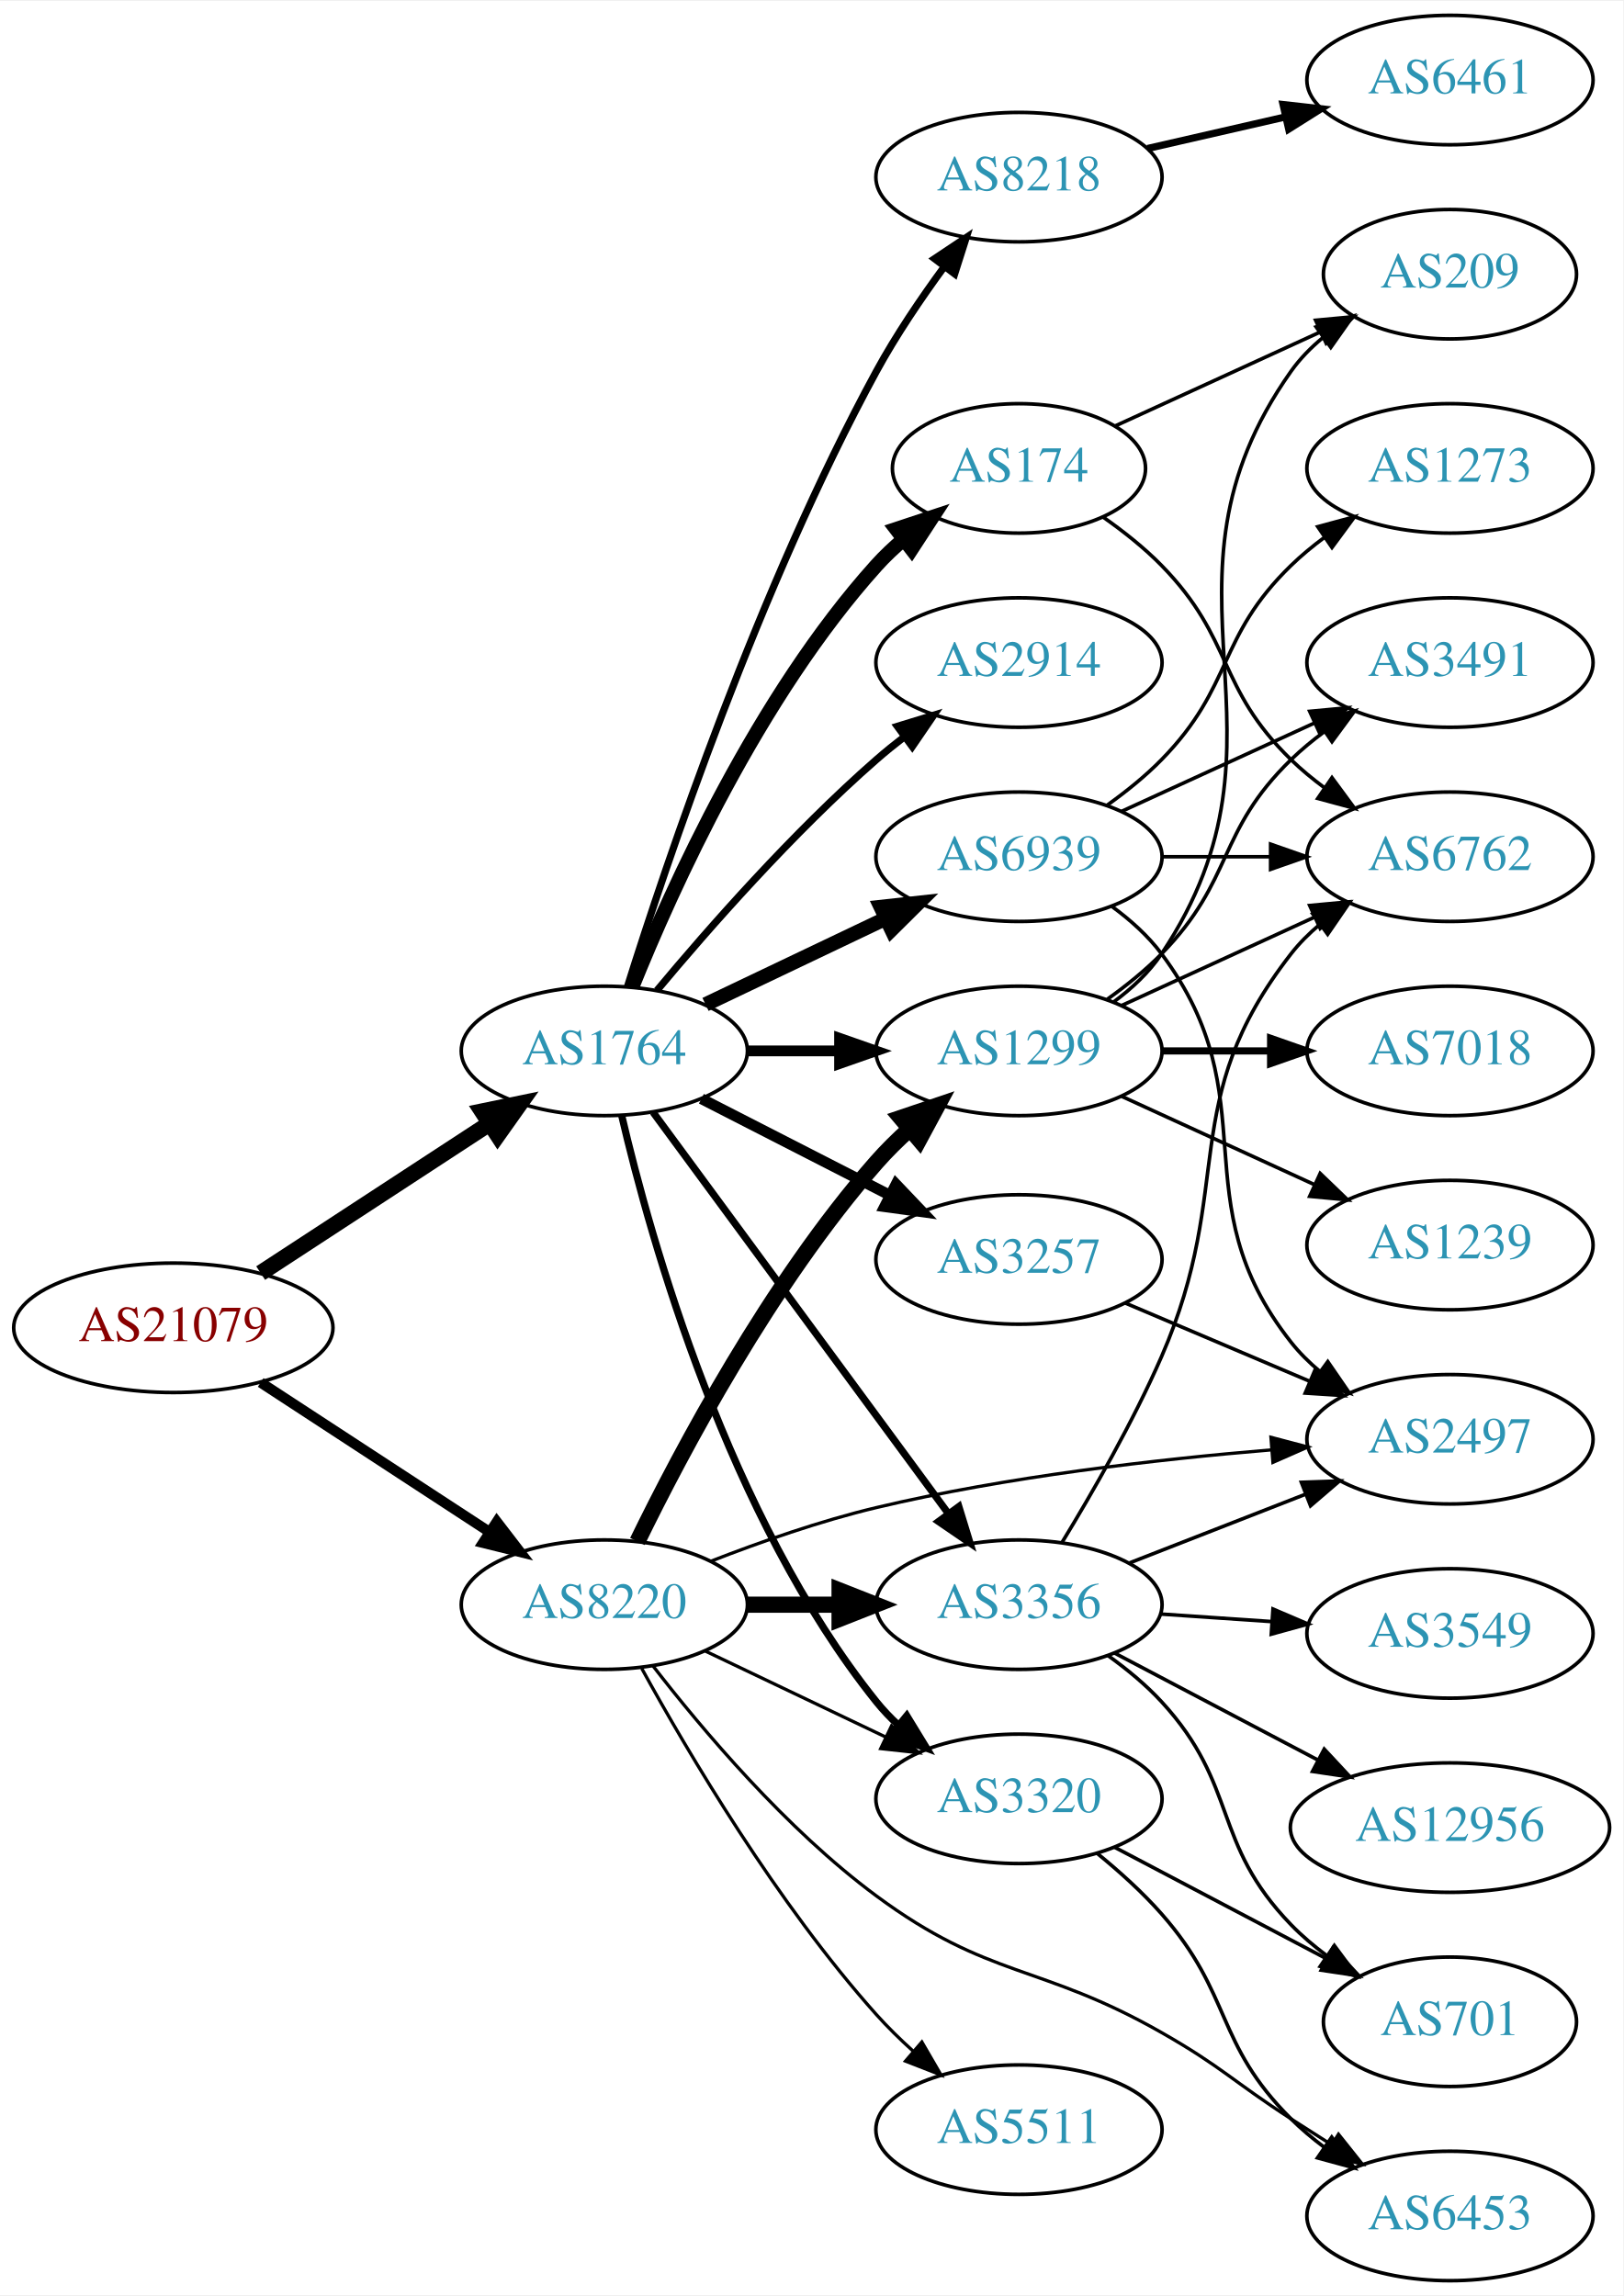
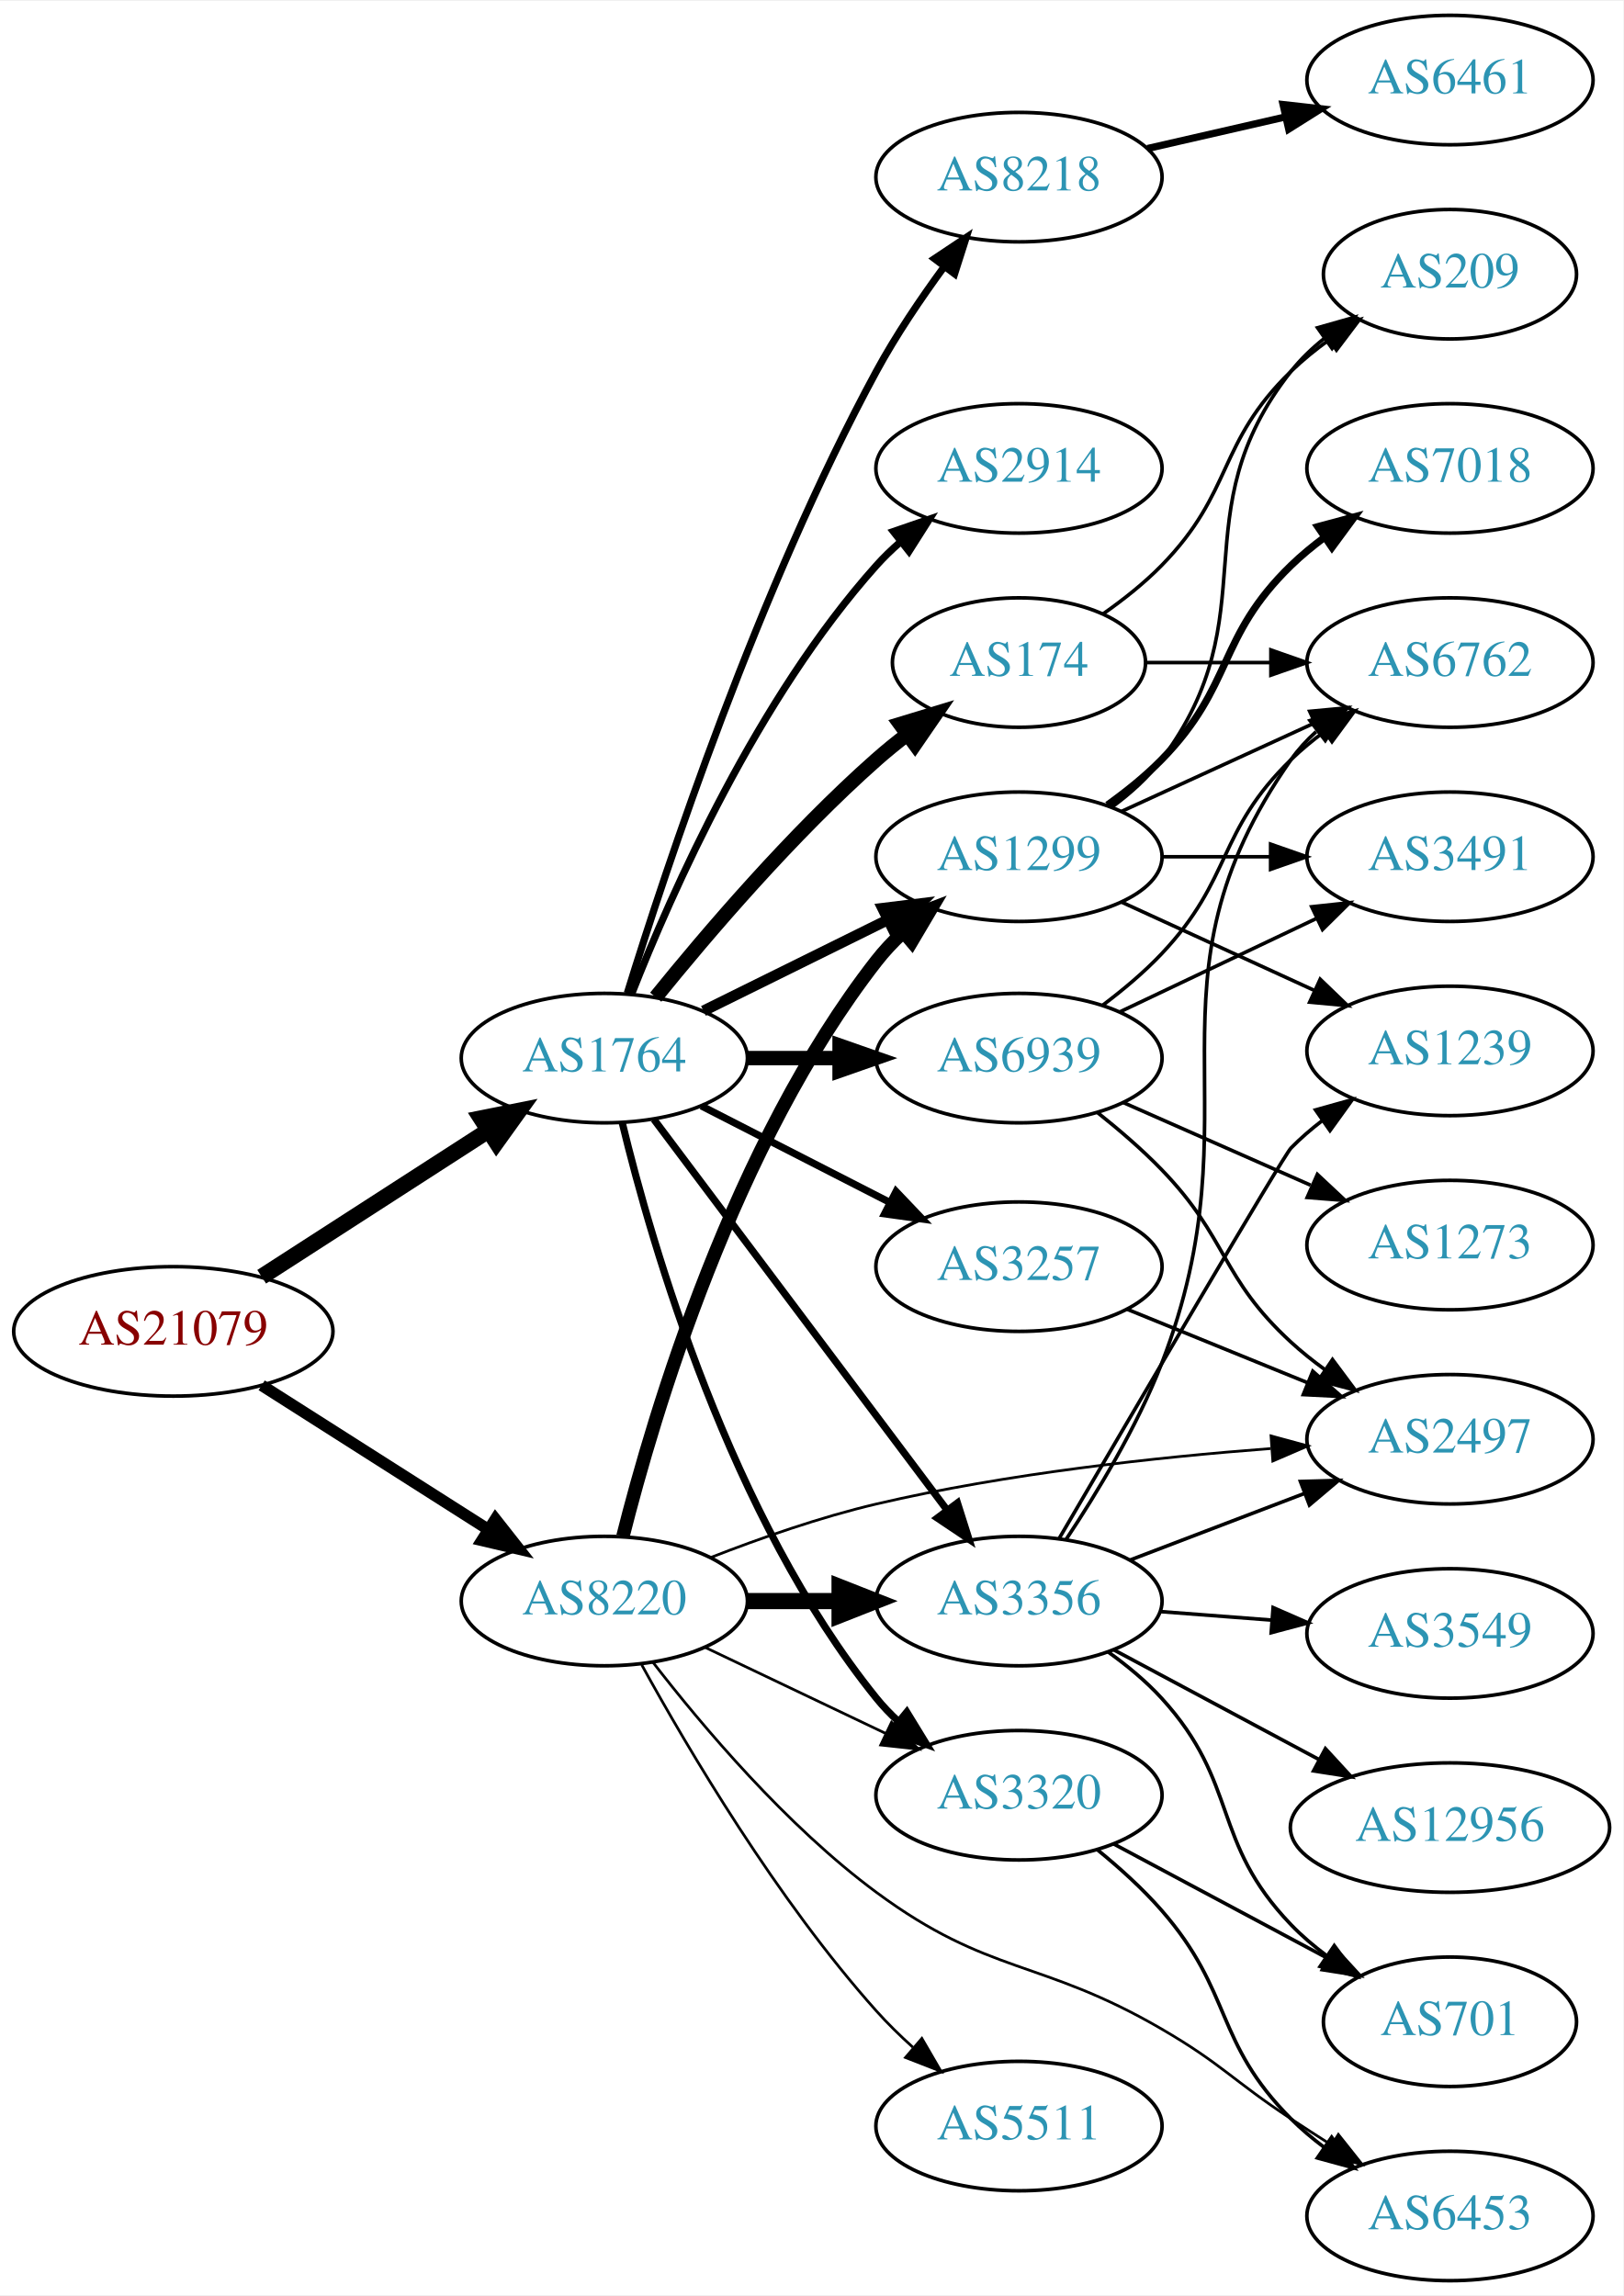
<svg xmlns="http://www.w3.org/2000/svg" xmlns:xlink="http://www.w3.org/1999/xlink" width="451pt" height="638pt" viewBox="0.00 0.00 451.37 638.00">
  <g id="graph0" class="graph" transform="scale(1 1) rotate(0) translate(4 634)">
    <polygon fill="white" stroke="none" points="-4,4 -4,-634 447.37,-634 447.37,4 -4,4" />
    <g id="node1" class="node">
      <g id="a_node1">
        <a xlink:href="/asn/21079" xlink:title="AS21079 ~ Vienna, AT [AT]">
-           <ellipse fill="#ffffff" stroke="black" cx="44.196" cy="-265" rx="44.393" ry="18" />
-           <text text-anchor="middle" x="44.196" y="-261.3" font-family="Times,serif" font-size="14.00" fill="#880000">AS21079</text>
+           <ellipse fill="#ffffff" stroke="black" cx="44.196" cy="-264" rx="44.393" ry="18" />
+           <text text-anchor="middle" x="44.196" y="-260.3" font-family="Times,serif" font-size="14.00" fill="#880000">AS21079</text>
        </a>
      </g>
    </g>
    <g id="node2" class="node">
      <g id="a_node2">
        <a xlink:href="/asn/1764" xlink:title="AS1764 ~ NEXTLAYER-AS [AT]">
-           <ellipse fill="#ffffff" stroke="black" cx="164.039" cy="-342" rx="39.794" ry="18" />
-           <text text-anchor="middle" x="164.039" y="-338.3" font-family="Times,serif" font-size="14.00" fill="#2c94b3">AS1764</text>
+           <ellipse fill="#ffffff" stroke="black" cx="164.039" cy="-340" rx="39.794" ry="18" />
+           <text text-anchor="middle" x="164.039" y="-336.3" font-family="Times,serif" font-size="14.00" fill="#2c94b3">AS1764</text>
        </a>
      </g>
    </g>
    <g id="edge1" class="edge">
-       <path fill="none" stroke="black" stroke-width="4.5" d="M68.478,-280.213C86.708,-292.124 112.229,-308.8 132.163,-321.826" />
-       <polygon fill="black" stroke="black" stroke-width="4.5" points="130.079,-325.168 140.605,-327.341 134.387,-318.575 130.079,-325.168" />
+       <path fill="none" stroke="black" stroke-width="4.5" d="M68.76,-279.197C86.816,-290.842 111.903,-307.021 131.659,-319.762" />
+       <polygon fill="black" stroke="black" stroke-width="4.5" points="129.778,-323.235 140.316,-325.346 134.047,-316.617 129.778,-323.235" />
    </g>
    <g id="node3" class="node">
      <g id="a_node3">
        <a xlink:href="/asn/8220" xlink:title="AS8220 ~ COLT [GB]">
-           <ellipse fill="#ffffff" stroke="black" cx="164.039" cy="-188" rx="39.794" ry="18" />
-           <text text-anchor="middle" x="164.039" y="-184.3" font-family="Times,serif" font-size="14.00" fill="#2c94b3">AS8220</text>
+           <ellipse fill="#ffffff" stroke="black" cx="164.039" cy="-189" rx="39.794" ry="18" />
+           <text text-anchor="middle" x="164.039" y="-185.3" font-family="Times,serif" font-size="14.00" fill="#2c94b3">AS8220</text>
        </a>
      </g>
    </g>
    <g id="edge2" class="edge">
-       <path fill="none" stroke="black" stroke-width="2.864" d="M68.478,-249.787C86.708,-237.876 112.229,-221.2 132.163,-208.174" />
-       <polygon fill="black" stroke="black" stroke-width="2.864" points="134.148,-211.059 140.605,-202.659 130.319,-205.199 134.148,-211.059" />
+       <path fill="none" stroke="black" stroke-width="3.214" d="M68.76,-249.003C86.816,-237.511 111.903,-221.545 131.659,-208.972" />
+       <polygon fill="black" stroke="black" stroke-width="3.214" points="133.759,-211.783 140.316,-203.461 130.001,-205.878 133.759,-211.783" />
    </g>
    <g id="node4" class="node">
      <g id="a_node4">
        <a xlink:href="/asn/8218" xlink:title="AS8218 ~ legacy Neotelecoms [FR]">
          <ellipse fill="#ffffff" stroke="black" cx="279.332" cy="-585" rx="39.794" ry="18" />
          <text text-anchor="middle" x="279.332" y="-581.3" font-family="Times,serif" font-size="14.00" fill="#2c94b3">AS8218</text>
        </a>
      </g>
    </g>
    <g id="edge3" class="edge">
-       <path fill="none" stroke="black" stroke-width="2" d="M170.46,-359.841C181.231,-394.146 207.122,-471.203 239.685,-531 245.117,-540.974 252.091,-551.269 258.617,-560.16" />
-       <polygon fill="black" stroke="black" stroke-width="2" points="255.858,-562.316 264.67,-568.198 261.45,-558.105 255.858,-562.316" />
+       <path fill="none" stroke="black" stroke-width="2" d="M170.425,-358.034C181.137,-392.711 206.932,-470.596 239.685,-531 245.099,-540.984 252.069,-551.281 258.596,-560.171" />
+       <polygon fill="black" stroke="black" stroke-width="2" points="255.839,-562.328 264.653,-568.208 261.429,-558.115 255.839,-562.328" />
    </g>
    <g id="node5" class="node">
      <g id="a_node5">
-         <a xlink:href="/asn/3257" xlink:title="AS3257 ~ GTT [DE]">
-           <ellipse fill="#ffffff" stroke="black" cx="279.332" cy="-284" rx="39.794" ry="18" />
-           <text text-anchor="middle" x="279.332" y="-280.3" font-family="Times,serif" font-size="14.00" fill="#2c94b3">AS3257</text>
+         <a xlink:href="/asn/2914" xlink:title="AS2914 ~ NTT America, Inc. [US]">
+           <ellipse fill="#ffffff" stroke="black" cx="279.332" cy="-504" rx="39.794" ry="18" />
+           <text text-anchor="middle" x="279.332" y="-500.3" font-family="Times,serif" font-size="14.00" fill="#2c94b3">AS2914</text>
        </a>
      </g>
    </g>
    <g id="edge4" class="edge">
-       <path fill="none" stroke="black" stroke-width="3" d="M191.03,-328.694C206.574,-320.736 226.525,-310.522 243.43,-301.868" />
-       <polygon fill="black" stroke="black" stroke-width="3" points="245.154,-304.917 252.461,-297.244 241.965,-298.686 245.154,-304.917" />
+       <path fill="none" stroke="black" stroke-width="2" d="M171.723,-358.056C182.69,-385.926 206.632,-440.061 239.685,-477 241.681,-479.23 243.894,-481.374 246.223,-483.411" />
+       <polygon fill="black" stroke="black" stroke-width="2" points="244.418,-486.445 254.436,-489.892 248.755,-480.95 244.418,-486.445" />
    </g>
    <g id="node6" class="node">
      <g id="a_node6">
        <a xlink:href="/asn/174" xlink:title="AS174 ~ Cogent Communications [US]">
-           <ellipse fill="#ffffff" stroke="black" cx="279.332" cy="-504" rx="35.194" ry="18" />
-           <text text-anchor="middle" x="279.332" y="-500.3" font-family="Times,serif" font-size="14.00" fill="#2c94b3">AS174</text>
+           <ellipse fill="#ffffff" stroke="black" cx="279.332" cy="-450" rx="35.194" ry="18" />
+           <text text-anchor="middle" x="279.332" y="-446.3" font-family="Times,serif" font-size="14.00" fill="#2c94b3">AS174</text>
        </a>
      </g>
    </g>
    <g id="edge5" class="edge">
-       <path fill="none" stroke="black" stroke-width="4" d="M171.786,-359.787C182.837,-387.243 206.891,-440.578 239.685,-477 242.001,-479.572 244.606,-482.03 247.341,-484.343" />
-       <polygon fill="black" stroke="black" stroke-width="4" points="245.207,-487.117 255.264,-490.448 249.479,-481.572 245.207,-487.117" />
+       <path fill="none" stroke="black" stroke-width="4" d="M178.328,-356.941C192.521,-374.489 216.166,-402.202 239.685,-423 242.341,-425.348 245.204,-427.675 248.129,-429.92" />
+       <polygon fill="black" stroke="black" stroke-width="4" points="246.275,-432.9 256.412,-435.981 250.409,-427.251 246.275,-432.9" />
    </g>
    <g id="node7" class="node">
      <g id="a_node7">
-         <a xlink:href="/asn/2914" xlink:title="AS2914 ~ NTT America, Inc. [US]">
-           <ellipse fill="#ffffff" stroke="black" cx="279.332" cy="-450" rx="39.794" ry="18" />
-           <text text-anchor="middle" x="279.332" y="-446.3" font-family="Times,serif" font-size="14.00" fill="#2c94b3">AS2914</text>
+         <a xlink:href="/asn/3257" xlink:title="AS3257 ~ GTT [DE]">
+           <ellipse fill="#ffffff" stroke="black" cx="279.332" cy="-282" rx="39.794" ry="18" />
+           <text text-anchor="middle" x="279.332" y="-278.3" font-family="Times,serif" font-size="14.00" fill="#2c94b3">AS3257</text>
        </a>
      </g>
    </g>
    <g id="edge6" class="edge">
-       <path fill="none" stroke="black" stroke-width="2" d="M178.669,-358.817C192.951,-375.929 216.498,-402.745 239.685,-423 242.151,-425.154 244.789,-427.294 247.487,-429.372" />
-       <polygon fill="black" stroke="black" stroke-width="2" points="245.512,-432.264 255.641,-435.37 249.66,-426.625 245.512,-432.264" />
+       <path fill="none" stroke="black" stroke-width="2" d="M191.03,-326.694C206.574,-318.736 226.525,-308.522 243.43,-299.868" />
+       <polygon fill="black" stroke="black" stroke-width="2" points="245.154,-302.917 252.461,-295.244 241.965,-296.686 245.154,-302.917" />
    </g>
    <g id="node8" class="node">
      <g id="a_node8">
-         <a xlink:href="/asn/1299" xlink:title="AS1299 ~ Telia Carrier [EU]">
-           <ellipse fill="#ffffff" stroke="black" cx="279.332" cy="-342" rx="39.794" ry="18" />
-           <text text-anchor="middle" x="279.332" y="-338.3" font-family="Times,serif" font-size="14.00" fill="#2c94b3">AS1299</text>
+         <a xlink:href="/asn/3320" xlink:title="AS3320 ~ DTAG [DE]">
+           <ellipse fill="#ffffff" stroke="black" cx="279.332" cy="-135" rx="39.794" ry="18" />
+           <text text-anchor="middle" x="279.332" y="-131.3" font-family="Times,serif" font-size="14.00" fill="#2c94b3">AS3320</text>
        </a>
      </g>
    </g>
    <g id="edge7" class="edge">
-       <path fill="none" stroke="black" stroke-width="3" d="M203.711,-342C211.914,-342 220.678,-342 229.21,-342" />
-       <polygon fill="black" stroke="black" stroke-width="3" points="229.449,-345.5 239.449,-342 229.449,-338.5 229.449,-345.5" />
+       <path fill="none" stroke="black" stroke-width="2" d="M168.996,-322.11C177.266,-287.942 199.067,-212.328 239.685,-162 241.516,-159.731 243.586,-157.571 245.793,-155.533" />
+       <polygon fill="black" stroke="black" stroke-width="2" points="248.144,-158.131 253.675,-149.095 243.716,-152.71 248.144,-158.131" />
    </g>
    <g id="node9" class="node">
      <g id="a_node9">
        <a xlink:href="/asn/6939" xlink:title="AS6939 ~ Hurricane Electric LLC [US]">
-           <ellipse fill="#ffffff" stroke="black" cx="279.332" cy="-396" rx="39.794" ry="18" />
-           <text text-anchor="middle" x="279.332" y="-392.3" font-family="Times,serif" font-size="14.00" fill="#2c94b3">AS6939</text>
+           <ellipse fill="#ffffff" stroke="black" cx="279.332" cy="-340" rx="39.794" ry="18" />
+           <text text-anchor="middle" x="279.332" y="-336.3" font-family="Times,serif" font-size="14.00" fill="#2c94b3">AS6939</text>
        </a>
      </g>
    </g>
    <g id="edge8" class="edge">
-       <path fill="none" stroke="black" stroke-width="4" d="M192.175,-354.934C207.169,-362.081 225.99,-371.052 242.213,-378.785" />
-       <polygon fill="black" stroke="black" stroke-width="4" points="240.884,-382.028 251.417,-383.171 243.895,-375.709 240.884,-382.028" />
+       <path fill="none" stroke="black" stroke-width="4" d="M203.711,-340C211.914,-340 220.678,-340 229.21,-340" />
+       <polygon fill="black" stroke="black" stroke-width="4" points="229.449,-343.5 239.449,-340 229.449,-336.5 229.449,-343.5" />
    </g>
    <g id="node10" class="node">
      <g id="a_node10">
-         <a xlink:href="/asn/3320" xlink:title="AS3320 ~ DTAG [DE]">
-           <ellipse fill="#ffffff" stroke="black" cx="279.332" cy="-134" rx="39.794" ry="18" />
-           <text text-anchor="middle" x="279.332" y="-130.3" font-family="Times,serif" font-size="14.00" fill="#2c94b3">AS3320</text>
+         <a xlink:href="/asn/3356" xlink:title="AS3356 ~ Level 3 Parent, LLC [US]">
+           <ellipse fill="#ffffff" stroke="black" cx="279.332" cy="-189" rx="39.794" ry="18" />
+           <text text-anchor="middle" x="279.332" y="-185.3" font-family="Times,serif" font-size="14.00" fill="#2c94b3">AS3356</text>
        </a>
      </g>
    </g>
    <g id="edge9" class="edge">
-       <path fill="none" stroke="black" stroke-width="2" d="M168.855,-324.077C176.942,-289.461 198.529,-212.305 239.685,-161 241.51,-158.726 243.575,-156.561 245.778,-154.521" />
-       <polygon fill="black" stroke="black" stroke-width="2" points="248.13,-157.118 253.654,-148.078 243.698,-151.701 248.13,-157.118" />
+       <path fill="none" stroke="black" stroke-width="2" d="M177.815,-322.972C197.703,-296.463 236.184,-245.176 259.334,-214.321" />
+       <polygon fill="black" stroke="black" stroke-width="2" points="262.227,-216.297 265.429,-206.198 256.627,-212.096 262.227,-216.297" />
    </g>
    <g id="node11" class="node">
      <g id="a_node11">
-         <a xlink:href="/asn/3356" xlink:title="AS3356 ~ Level 3 Parent, LLC [US]">
-           <ellipse fill="#ffffff" stroke="black" cx="279.332" cy="-188" rx="39.794" ry="18" />
-           <text text-anchor="middle" x="279.332" y="-184.3" font-family="Times,serif" font-size="14.00" fill="#2c94b3">AS3356</text>
+         <a xlink:href="/asn/1299" xlink:title="AS1299 ~ Telia Carrier [EU]">
+           <ellipse fill="#ffffff" stroke="black" cx="279.332" cy="-396" rx="39.794" ry="18" />
+           <text text-anchor="middle" x="279.332" y="-392.3" font-family="Times,serif" font-size="14.00" fill="#2c94b3">AS1299</text>
        </a>
      </g>
    </g>
    <g id="edge10" class="edge">
-       <path fill="none" stroke="black" stroke-width="2" d="M177.596,-324.931C197.502,-297.873 236.416,-244.976 259.619,-213.436" />
-       <polygon fill="black" stroke="black" stroke-width="2" points="262.612,-215.275 265.718,-205.146 256.973,-211.127 262.612,-215.275" />
-     </g>
-     <g id="edge12" class="edge">
-       <path fill="none" stroke="black" stroke-width="4.5" d="M173.233,-205.567C185.452,-230.645 210.199,-277.388 239.685,-311 242.493,-314.201 245.66,-317.323 248.942,-320.276" />
-       <polygon fill="black" stroke="black" stroke-width="4.5" points="246.514,-323.38 256.695,-326.822 251.594,-317.362 246.514,-323.38" />
+       <path fill="none" stroke="black" stroke-width="3" d="M191.601,-353.13C206.8,-360.642 226.069,-370.167 242.583,-378.33" />
+       <polygon fill="black" stroke="black" stroke-width="3" points="241.42,-381.659 251.936,-382.953 244.522,-375.384 241.42,-381.659" />
+     </g>
+     <g id="edge16" class="edge">
+       <path fill="none" stroke="black" stroke-width="0.75" d="M192.175,-176.066C207.169,-168.919 225.99,-159.948 242.213,-152.215" />
+       <polygon fill="black" stroke="black" stroke-width="0.75" points="243.895,-155.291 251.417,-147.829 240.884,-148.972 243.895,-155.291" />
+     </g>
+     <g id="edge15" class="edge">
+       <path fill="none" stroke="black" stroke-width="4.5" d="M203.711,-189C211.914,-189 220.678,-189 229.21,-189" />
+       <polygon fill="black" stroke="black" stroke-width="4.5" points="229.449,-192.938 239.449,-189 229.449,-185.063 229.449,-192.938" />
    </g>
    <g id="edge13" class="edge">
-       <path fill="none" stroke="black" stroke-width="0.9" d="M192.175,-175.066C207.169,-167.919 225.99,-158.948 242.213,-151.215" />
-       <polygon fill="black" stroke="black" stroke-width="0.9" points="243.895,-154.291 251.417,-146.829 240.884,-147.972 243.895,-154.291" />
-     </g>
-     <g id="edge14" class="edge">
-       <path fill="none" stroke="black" stroke-width="4.5" d="M203.711,-188C211.914,-188 220.678,-188 229.21,-188" />
-       <polygon fill="black" stroke="black" stroke-width="4.5" points="229.449,-191.938 239.449,-188 229.449,-184.063 229.449,-191.938" />
+       <path fill="none" stroke="black" stroke-width="3.75" d="M169.219,-207.031C177.805,-241.112 200.03,-316.122 239.685,-367 241.799,-369.713 244.228,-372.3 246.815,-374.733" />
+       <polygon fill="black" stroke="black" stroke-width="3.75" points="244.996,-377.777 254.901,-381.539 249.504,-372.422 244.996,-377.777" />
    </g>
    <g id="node13" class="node">
      <g id="a_node13">
+         <a xlink:href="/asn/6453" xlink:title="AS6453 ~ TATA COMMUNICATIONS (AMERICA) INC [US]">
+           <ellipse fill="#ffffff" stroke="black" cx="399.174" cy="-18" rx="39.794" ry="18" />
+           <text text-anchor="middle" x="399.174" y="-14.3" font-family="Times,serif" font-size="14.00" fill="#2c94b3">AS6453</text>
+         </a>
+       </g>
+     </g>
+     <g id="edge12" class="edge">
+       <path fill="none" stroke="black" stroke-width="0.75" d="M177.511,-172.033C191.21,-154.301 214.619,-126.529 239.685,-108 271.111,-84.77 285.2,-89.653 318.978,-70 335.815,-60.204 338.714,-55.721 354.978,-45 358.55,-42.645 362.314,-40.217 366.071,-37.826" />
+       <polygon fill="black" stroke="black" stroke-width="0.75" points="368.135,-40.662 374.728,-32.368 364.402,-34.74 368.135,-40.662" />
+     </g>
+     <g id="node14" class="node">
+       <g id="a_node14">
+         <a xlink:href="/asn/5511" xlink:title="AS5511 ~ Orange S.A. [FR]">
+           <ellipse fill="#ffffff" stroke="black" cx="279.332" cy="-43" rx="39.794" ry="18" />
+           <text text-anchor="middle" x="279.332" y="-39.3" font-family="Times,serif" font-size="14.00" fill="#2c94b3">AS5511</text>
+         </a>
+       </g>
+     </g>
+     <g id="edge14" class="edge">
+       <path fill="none" stroke="black" stroke-width="0.75" d="M174.442,-171.253C187.342,-147.804 212.093,-105.865 239.685,-75 242.773,-71.546 246.246,-68.146 249.811,-64.926" />
+       <polygon fill="black" stroke="black" stroke-width="0.75" points="252.328,-67.379 257.647,-58.216 247.775,-62.062 252.328,-67.379" />
+     </g>
+     <g id="node15" class="node">
+       <g id="a_node15">
        <a xlink:href="/asn/2497" xlink:title="AS2497 ~ Internet Initiative Japan Inc. [JP]">
          <ellipse fill="#ffffff" stroke="black" cx="399.174" cy="-234" rx="39.794" ry="18" />
          <text text-anchor="middle" x="399.174" y="-230.3" font-family="Times,serif" font-size="14.00" fill="#2c94b3">AS2497</text>
        </a>
      </g>
    </g>
-     <g id="edge15" class="edge">
-       <path fill="none" stroke="black" stroke-width="0.9" d="M193.64,-200.078C207.347,-205.416 224.132,-211.306 239.685,-215 275.9,-223.601 317.742,-228.407 349.337,-231.033" />
-       <polygon fill="black" stroke="black" stroke-width="0.9" points="349.393,-234.548 359.636,-231.842 349.941,-227.569 349.393,-234.548" />
-     </g>
-     <g id="node14" class="node">
-       <g id="a_node14">
-         <a xlink:href="/asn/5511" xlink:title="AS5511 ~ Orange S.A. [FR]">
-           <ellipse fill="#ffffff" stroke="black" cx="279.332" cy="-42" rx="39.794" ry="18" />
-           <text text-anchor="middle" x="279.332" y="-38.3" font-family="Times,serif" font-size="14.00" fill="#2c94b3">AS5511</text>
-         </a>
-       </g>
-     </g>
-     <g id="edge16" class="edge">
-       <path fill="none" stroke="black" stroke-width="0.9" d="M174.442,-170.253C187.342,-146.804 212.093,-104.865 239.685,-74 242.773,-70.546 246.246,-67.146 249.811,-63.926" />
-       <polygon fill="black" stroke="black" stroke-width="0.9" points="252.328,-66.379 257.647,-57.216 247.775,-61.062 252.328,-66.379" />
-     </g>
-     <g id="node15" class="node">
-       <g id="a_node15">
-         <a xlink:href="/asn/6453" xlink:title="AS6453 ~ TATA COMMUNICATIONS (AMERICA) INC [US]">
-           <ellipse fill="#ffffff" stroke="black" cx="399.174" cy="-18" rx="39.794" ry="18" />
-           <text text-anchor="middle" x="399.174" y="-14.3" font-family="Times,serif" font-size="14.00" fill="#2c94b3">AS6453</text>
-         </a>
-       </g>
-     </g>
    <g id="edge17" class="edge">
-       <path fill="none" stroke="black" stroke-width="0.9" d="M177.511,-171.033C191.21,-153.301 214.619,-125.529 239.685,-107 271.111,-83.77 285.015,-88.331 318.978,-69 335.69,-59.488 338.823,-55.431 354.978,-45 358.572,-42.679 362.35,-40.272 366.115,-37.893" />
-       <polygon fill="black" stroke="black" stroke-width="0.9" points="368.175,-40.732 374.78,-32.448 364.451,-34.805 368.175,-40.732" />
+       <path fill="none" stroke="black" stroke-width="0.75" d="M193.63,-201.122C207.334,-206.469 224.12,-212.354 239.685,-216 275.9,-224.482 317.742,-229.019 349.337,-231.415" />
+       <polygon fill="black" stroke="black" stroke-width="0.75" points="349.413,-234.929 359.637,-232.148 349.91,-227.947 349.413,-234.929" />
    </g>
    <g id="node12" class="node">
      <g id="a_node12">
        <a xlink:href="/asn/6461" xlink:title="AS6461 ~ Zayo Bandwidth [US]">
          <ellipse fill="#ffffff" stroke="black" cx="399.174" cy="-612" rx="39.794" ry="18" />
          <text text-anchor="middle" x="399.174" y="-608.3" font-family="Times,serif" font-size="14.00" fill="#2c94b3">AS6461</text>
        </a>
      </g>
    </g>
    <g id="edge11" class="edge">
      <path fill="none" stroke="black" stroke-width="2" d="M315.051,-592.955C327.051,-595.704 340.672,-598.825 353.364,-601.733" />
      <polygon fill="black" stroke="black" stroke-width="2" points="352.767,-605.187 363.296,-604.009 354.33,-598.364 352.767,-605.187" />
    </g>
-     <g id="edge34" class="edge">
-       <path fill="none" stroke="black" d="M308.858,-271.896C324.232,-265.373 343.408,-257.237 360.047,-250.177" />
-       <polygon fill="black" stroke="black" points="361.663,-253.293 369.502,-246.165 358.929,-246.849 361.663,-253.293" />
-     </g>
    <g id="node19" class="node">
      <g id="a_node19">
        <a xlink:href="/asn/6762" xlink:title="AS6762 ~ TELECOM ITALIA SPARKLE S.p.A. [IT]">
-           <ellipse fill="#ffffff" stroke="black" cx="399.174" cy="-396" rx="39.794" ry="18" />
-           <text text-anchor="middle" x="399.174" y="-392.3" font-family="Times,serif" font-size="14.00" fill="#2c94b3">AS6762</text>
-         </a>
-       </g>
-     </g>
-     <g id="edge28" class="edge">
-       <path fill="none" stroke="black" d="M302.714,-490.468C308.356,-486.51 314.17,-481.914 318.978,-477 339.151,-456.383 334.285,-443.094 354.978,-423 357.823,-420.237 360.997,-417.614 364.297,-415.166" />
-       <polygon fill="black" stroke="black" points="366.363,-417.994 372.645,-409.462 362.414,-412.214 366.363,-417.994" />
+           <ellipse fill="#ffffff" stroke="black" cx="399.174" cy="-450" rx="39.794" ry="18" />
+           <text text-anchor="middle" x="399.174" y="-446.3" font-family="Times,serif" font-size="14.00" fill="#2c94b3">AS6762</text>
+         </a>
+       </g>
+     </g>
+     <g id="edge35" class="edge">
+       <path fill="none" stroke="black" d="M314.733,-450C325.557,-450 337.725,-450 349.352,-450" />
+       <polygon fill="black" stroke="black" points="349.383,-453.5 359.383,-450 349.383,-446.5 349.383,-453.5" />
    </g>
    <g id="node20" class="node">
      <g id="a_node20">
        <a xlink:href="/asn/209" xlink:title="AS209 ~ CenturyLink Communications, LLC [US]">
          <ellipse fill="#ffffff" stroke="black" cx="399.174" cy="-558" rx="35.194" ry="18" />
          <text text-anchor="middle" x="399.174" y="-554.3" font-family="Times,serif" font-size="14.00" fill="#2c94b3">AS209</text>
        </a>
      </g>
    </g>
+     <g id="edge36" class="edge">
+       <path fill="none" stroke="black" d="M302.714,-463.532C308.356,-467.49 314.17,-472.086 318.978,-477 339.151,-497.617 334.285,-510.906 354.978,-531 358.206,-534.134 361.857,-537.089 365.635,-539.812" />
+       <polygon fill="black" stroke="black" points="363.732,-542.75 373.995,-545.383 367.614,-536.925 363.732,-542.75" />
+     </g>
+     <g id="edge37" class="edge">
+       <path fill="none" stroke="black" d="M309.461,-270.135C324.617,-263.962 343.341,-256.335 359.675,-249.682" />
+       <polygon fill="black" stroke="black" points="361.03,-252.909 368.971,-245.895 358.39,-246.426 361.03,-252.909" />
+     </g>
    <g id="edge29" class="edge">
-       <path fill="none" stroke="black" d="M306.193,-515.851C322.924,-523.518 344.914,-533.594 363.198,-541.972" />
-       <polygon fill="black" stroke="black" points="361.824,-545.193 372.373,-546.177 364.741,-538.829 361.824,-545.193" />
+       <path fill="none" stroke="black" d="M301.105,-119.863C307.237,-114.87 313.71,-109.039 318.978,-103 338.923,-80.138 333.558,-66.487 354.978,-45 357.778,-42.191 360.922,-39.538 364.205,-37.072" />
+       <polygon fill="black" stroke="black" points="366.274,-39.897 372.53,-31.346 362.308,-34.129 366.274,-39.897" />
+     </g>
+     <g id="node21" class="node">
+       <g id="a_node21">
+         <a xlink:href="/asn/701" xlink:title="AS701 ~ UUNET [US]">
+           <ellipse fill="#ffffff" stroke="black" cx="399.174" cy="-72" rx="35.194" ry="18" />
+           <text text-anchor="middle" x="399.174" y="-68.3" font-family="Times,serif" font-size="14.00" fill="#2c94b3">AS701</text>
+         </a>
+       </g>
+     </g>
+     <g id="edge30" class="edge">
+       <path fill="none" stroke="black" d="M305.612,-121.485C323.047,-112.164 346.393,-99.683 365.277,-89.587" />
+       <polygon fill="black" stroke="black" points="366.974,-92.649 374.143,-84.847 363.674,-86.476 366.974,-92.649" />
+     </g>
+     <g id="edge34" class="edge">
+       <path fill="none" stroke="black" d="M301.215,-324.817C307.219,-320.045 313.594,-314.562 318.978,-309 337.525,-289.839 335.339,-279.039 354.978,-261 357.899,-258.317 361.122,-255.746 364.451,-253.329" />
+       <polygon fill="black" stroke="black" points="366.509,-256.163 372.837,-247.665 362.591,-250.362 366.509,-256.163" />
    </g>
    <g id="node16" class="node">
      <g id="a_node16">
-         <a xlink:href="/asn/7018" xlink:title="AS7018 ~ AT&amp;T Services, Inc. [US]">
-           <ellipse fill="#ffffff" stroke="black" cx="399.174" cy="-342" rx="39.794" ry="18" />
-           <text text-anchor="middle" x="399.174" y="-338.3" font-family="Times,serif" font-size="14.00" fill="#2c94b3">AS7018</text>
-         </a>
-       </g>
-     </g>
-     <g id="edge18" class="edge">
-       <path fill="none" stroke="black" stroke-width="2" d="M319.244,-342C328.798,-342 339.147,-342 349.11,-342" />
-       <polygon fill="black" stroke="black" stroke-width="2" points="349.302,-345.5 359.302,-342 349.302,-338.5 349.302,-345.5" />
-     </g>
-     <g id="node17" class="node">
-       <g id="a_node17">
        <a xlink:href="/asn/3491" xlink:title="AS3491 ~ PCCW Global, Inc. [US]">
-           <ellipse fill="#ffffff" stroke="black" cx="399.174" cy="-450" rx="39.794" ry="18" />
-           <text text-anchor="middle" x="399.174" y="-446.3" font-family="Times,serif" font-size="14.00" fill="#2c94b3">AS3491</text>
-         </a>
-       </g>
-     </g>
-     <g id="edge19" class="edge">
-       <path fill="none" stroke="black" d="M303.926,-356.389C309.182,-360.148 314.513,-364.437 318.978,-369 339.151,-389.617 334.285,-402.906 354.978,-423 357.823,-425.763 360.997,-428.386 364.297,-430.834" />
+           <ellipse fill="#ffffff" stroke="black" cx="399.174" cy="-396" rx="39.794" ry="18" />
+           <text text-anchor="middle" x="399.174" y="-392.3" font-family="Times,serif" font-size="14.00" fill="#2c94b3">AS3491</text>
+         </a>
+       </g>
+     </g>
+     <g id="edge33" class="edge">
+       <path fill="none" stroke="black" d="M307.367,-352.848C323.535,-360.531 344.287,-370.392 361.871,-378.748" />
+       <polygon fill="black" stroke="black" points="360.73,-382.081 371.265,-383.212 363.735,-375.759 360.73,-382.081" />
+     </g>
+     <g id="edge32" class="edge">
+       <path fill="none" stroke="black" d="M302.669,-354.749C308.311,-358.999 314.136,-363.881 318.978,-369 338.798,-389.957 334.285,-402.906 354.978,-423 357.823,-425.763 360.997,-428.386 364.297,-430.834" />
      <polygon fill="black" stroke="black" points="362.414,-433.786 372.645,-436.538 366.363,-428.006 362.414,-433.786" />
+     </g>
+     <g id="node24" class="node">
+       <g id="a_node24">
+         <a xlink:href="/asn/1273" xlink:title="AS1273 ~ Vodafone Group PLC [EU]">
+           <ellipse fill="#ffffff" stroke="black" cx="399.174" cy="-288" rx="39.794" ry="18" />
+           <text text-anchor="middle" x="399.174" y="-284.3" font-family="Times,serif" font-size="14.00" fill="#2c94b3">AS1273</text>
+         </a>
+       </g>
+     </g>
+     <g id="edge31" class="edge">
+       <path fill="none" stroke="black" d="M308.259,-327.677C323.848,-320.798 343.484,-312.133 360.426,-304.657" />
+       <polygon fill="black" stroke="black" points="362.303,-307.654 370.039,-300.415 359.477,-301.25 362.303,-307.654" />
+     </g>
+     <g id="edge28" class="edge">
+       <path fill="none" stroke="black" d="M310.373,-200.472C325.056,-206.079 342.916,-212.899 358.686,-218.921" />
+       <polygon fill="black" stroke="black" points="357.597,-222.251 368.187,-222.549 360.094,-215.712 357.597,-222.251" />
    </g>
    <g id="node18" class="node">
      <g id="a_node18">
        <a xlink:href="/asn/1239" xlink:title="AS1239 ~ Sprint [US]">
-           <ellipse fill="#ffffff" stroke="black" cx="399.174" cy="-288" rx="39.794" ry="18" />
-           <text text-anchor="middle" x="399.174" y="-284.3" font-family="Times,serif" font-size="14.00" fill="#2c94b3">AS1239</text>
-         </a>
-       </g>
-     </g>
-     <g id="edge20" class="edge">
-       <path fill="none" stroke="black" d="M307.96,-329.339C323.917,-322.027 344.188,-312.739 361.471,-304.819" />
-       <polygon fill="black" stroke="black" points="363.085,-307.929 370.718,-300.581 360.169,-301.565 363.085,-307.929" />
-     </g>
-     <g id="edge21" class="edge">
-       <path fill="none" stroke="black" d="M307.96,-354.661C323.917,-361.973 344.188,-371.261 361.471,-379.181" />
-       <polygon fill="black" stroke="black" points="360.169,-382.435 370.718,-383.419 363.085,-376.071 360.169,-382.435" />
-     </g>
-     <g id="edge22" class="edge">
-       <path fill="none" stroke="black" d="M305.651,-355.607C310.707,-359.351 315.518,-363.831 318.978,-369 360.003,-430.294 312.399,-470.775 354.978,-531 357.448,-534.493 360.527,-537.63 363.896,-540.421" />
-       <polygon fill="black" stroke="black" points="361.965,-543.343 372.136,-546.31 366.035,-537.648 361.965,-543.343" />
-     </g>
-     <g id="edge30" class="edge">
-       <path fill="none" stroke="black" d="M305.262,-382.118C310.338,-378.389 315.256,-373.984 318.978,-369 349.249,-328.458 323.679,-300.754 354.978,-261 357.303,-258.047 360.047,-255.33 363.006,-252.853" />
-       <polygon fill="black" stroke="black" points="365.199,-255.585 371.203,-246.855 361.065,-249.936 365.199,-255.585" />
-     </g>
-     <g id="edge31" class="edge">
-       <path fill="none" stroke="black" d="M307.96,-408.661C323.917,-415.973 344.188,-425.261 361.471,-433.181" />
-       <polygon fill="black" stroke="black" points="360.169,-436.435 370.718,-437.419 363.085,-430.071 360.169,-436.435" />
-     </g>
-     <g id="edge33" class="edge">
-       <path fill="none" stroke="black" d="M319.244,-396C328.798,-396 339.147,-396 349.11,-396" />
-       <polygon fill="black" stroke="black" points="349.302,-399.5 359.302,-396 349.302,-392.5 349.302,-399.5" />
-     </g>
-     <g id="node24" class="node">
-       <g id="a_node24">
-         <a xlink:href="/asn/1273" xlink:title="AS1273 ~ Vodafone Group PLC [EU]">
-           <ellipse fill="#ffffff" stroke="black" cx="399.174" cy="-504" rx="39.794" ry="18" />
-           <text text-anchor="middle" x="399.174" y="-500.3" font-family="Times,serif" font-size="14.00" fill="#2c94b3">AS1273</text>
-         </a>
-       </g>
-     </g>
-     <g id="edge32" class="edge">
-       <path fill="none" stroke="black" d="M303.926,-410.389C309.182,-414.148 314.513,-418.437 318.978,-423 339.151,-443.617 334.285,-456.906 354.978,-477 357.823,-479.763 360.997,-482.386 364.297,-484.834" />
-       <polygon fill="black" stroke="black" points="362.414,-487.786 372.645,-490.538 366.363,-482.006 362.414,-487.786" />
-     </g>
-     <g id="edge35" class="edge">
-       <path fill="none" stroke="black" d="M301.076,-118.838C307.207,-113.844 313.686,-108.018 318.978,-102 338.764,-79.499 333.742,-66.137 354.978,-45 357.789,-42.202 360.94,-39.556 364.227,-37.094" />
-       <polygon fill="black" stroke="black" points="366.296,-39.92 372.558,-31.374 362.333,-34.149 366.296,-39.92" />
+           <ellipse fill="#ffffff" stroke="black" cx="399.174" cy="-342" rx="39.794" ry="18" />
+           <text text-anchor="middle" x="399.174" y="-338.3" font-family="Times,serif" font-size="14.00" fill="#2c94b3">AS1239</text>
+         </a>
+       </g>
+     </g>
+     <g id="edge24" class="edge">
+       <path fill="none" stroke="black" d="M290.505,-206.413C310.419,-240.467 352.808,-312.777 354.978,-315 357.604,-317.689 360.549,-320.23 363.634,-322.597" />
+       <polygon fill="black" stroke="black" points="361.802,-325.587 372.006,-328.44 365.809,-319.846 361.802,-325.587" />
+     </g>
+     <g id="edge26" class="edge">
+       <path fill="none" stroke="black" d="M292.437,-206.151C301.008,-219.039 312.153,-237.424 318.978,-255 346.621,-326.183 311.131,-360.481 354.978,-423 356.959,-425.824 359.338,-428.414 361.949,-430.776" />
+       <polygon fill="black" stroke="black" points="360.243,-433.878 370.31,-437.183 364.502,-428.322 360.243,-433.878" />
+     </g>
+     <g id="edge23" class="edge">
+       <path fill="none" stroke="black" d="M304.157,-174.829C309.404,-171.062 314.673,-166.714 318.978,-162 340.725,-138.187 332.629,-122.249 354.978,-99 357.943,-95.916 361.33,-93.033 364.873,-90.386" />
+       <polygon fill="black" stroke="black" points="367.001,-93.171 373.3,-84.652 363.064,-87.384 367.001,-93.171" />
    </g>
    <g id="node22" class="node">
      <g id="a_node22">
-         <a xlink:href="/asn/701" xlink:title="AS701 ~ UUNET [US]">
-           <ellipse fill="#ffffff" stroke="black" cx="399.174" cy="-72" rx="35.194" ry="18" />
-           <text text-anchor="middle" x="399.174" y="-68.3" font-family="Times,serif" font-size="14.00" fill="#2c94b3">AS701</text>
-         </a>
-       </g>
-     </g>
-     <g id="edge36" class="edge">
-       <path fill="none" stroke="black" d="M305.902,-120.547C323.158,-111.468 346.106,-99.394 364.8,-89.559" />
-       <polygon fill="black" stroke="black" points="366.642,-92.545 373.862,-84.791 363.383,-86.35 366.642,-92.545" />
-     </g>
-     <g id="edge27" class="edge">
-       <path fill="none" stroke="black" d="M310.068,-199.608C324.862,-205.382 342.939,-212.439 358.861,-218.654" />
-       <polygon fill="black" stroke="black" points="357.859,-222.02 368.447,-222.396 360.404,-215.499 357.859,-222.02" />
-     </g>
-     <g id="edge26" class="edge">
-       <path fill="none" stroke="black" d="M291.344,-205.373C299.686,-219.035 311.028,-238.747 318.978,-257 339.857,-304.936 322.856,-327.745 354.978,-369 357.287,-371.966 360.02,-374.691 362.973,-377.173" />
-       <polygon fill="black" stroke="black" points="361.026,-380.086 371.16,-383.178 365.166,-374.442 361.026,-380.086" />
-     </g>
-     <g id="node21" class="node">
-       <g id="a_node21">
        <a xlink:href="/asn/3549" xlink:title="AS3549 ~ Level 3 Parent, LLC [US]">
          <ellipse fill="#ffffff" stroke="black" cx="399.174" cy="-180" rx="39.794" ry="18" />
          <text text-anchor="middle" x="399.174" y="-176.3" font-family="Times,serif" font-size="14.00" fill="#2c94b3">AS3549</text>
        </a>
      </g>
    </g>
-     <g id="edge23" class="edge">
-       <path fill="none" stroke="black" d="M318.592,-185.403C328.471,-184.732 339.237,-184.001 349.567,-183.3" />
-       <polygon fill="black" stroke="black" points="349.963,-186.781 359.703,-182.612 349.489,-179.797 349.963,-186.781" />
-     </g>
-     <g id="edge24" class="edge">
-       <path fill="none" stroke="black" d="M304.134,-173.808C309.381,-170.041 314.657,-165.699 318.978,-161 340.546,-137.545 332.817,-121.895 354.978,-99 357.954,-95.926 361.347,-93.05 364.894,-90.406" />
-       <polygon fill="black" stroke="black" points="367.022,-93.192 373.325,-84.676 363.087,-87.402 367.022,-93.192" />
+     <g id="edge25" class="edge">
+       <path fill="none" stroke="black" d="M318.592,-186.078C328.471,-185.323 339.237,-184.501 349.567,-183.712" />
+       <polygon fill="black" stroke="black" points="349.998,-187.19 359.703,-182.938 349.465,-180.21 349.998,-187.19" />
    </g>
    <g id="node23" class="node">
      <g id="a_node23">
        <a xlink:href="/asn/12956" xlink:title="AS12956 ~ TELXIUS [ES]">
          <ellipse fill="#ffffff" stroke="black" cx="399.174" cy="-126" rx="44.393" ry="18" />
          <text text-anchor="middle" x="399.174" y="-122.3" font-family="Times,serif" font-size="14.00" fill="#2c94b3">AS12956</text>
        </a>
      </g>
    </g>
-     <g id="edge25" class="edge">
-       <path fill="none" stroke="black" d="M305.902,-174.547C322.464,-165.833 344.267,-154.362 362.521,-144.758" />
-       <polygon fill="black" stroke="black" points="364.207,-147.826 371.427,-140.072 360.947,-141.631 364.207,-147.826" />
+     <g id="edge27" class="edge">
+       <path fill="none" stroke="black" d="M305.612,-175.485C322.274,-166.577 344.334,-154.784 362.738,-144.945" />
+       <polygon fill="black" stroke="black" points="364.541,-147.95 371.71,-140.148 361.241,-141.776 364.541,-147.95" />
+     </g>
+     <g id="edge18" class="edge">
+       <path fill="none" stroke="black" d="M319.244,-396C328.798,-396 339.147,-396 349.11,-396" />
+       <polygon fill="black" stroke="black" points="349.302,-399.5 359.302,-396 349.302,-392.5 349.302,-399.5" />
+     </g>
+     <g id="node17" class="node">
+       <g id="a_node17">
+         <a xlink:href="/asn/7018" xlink:title="AS7018 ~ AT&amp;T Services, Inc. [US]">
+           <ellipse fill="#ffffff" stroke="black" cx="399.174" cy="-504" rx="39.794" ry="18" />
+           <text text-anchor="middle" x="399.174" y="-500.3" font-family="Times,serif" font-size="14.00" fill="#2c94b3">AS7018</text>
+         </a>
+       </g>
+     </g>
+     <g id="edge19" class="edge">
+       <path fill="none" stroke="black" stroke-width="2" d="M303.926,-410.389C309.182,-414.148 314.513,-418.437 318.978,-423 339.151,-443.617 334.285,-456.906 354.978,-477 357.823,-479.763 360.997,-482.386 364.297,-484.834" />
+       <polygon fill="black" stroke="black" stroke-width="2" points="362.414,-487.786 372.645,-490.538 366.363,-482.006 362.414,-487.786" />
+     </g>
+     <g id="edge20" class="edge">
+       <path fill="none" stroke="black" d="M307.96,-383.339C323.917,-376.027 344.188,-366.739 361.471,-358.819" />
+       <polygon fill="black" stroke="black" points="363.085,-361.929 370.718,-354.581 360.169,-355.565 363.085,-361.929" />
+     </g>
+     <g id="edge21" class="edge">
+       <path fill="none" stroke="black" d="M307.96,-408.661C323.917,-415.973 344.188,-425.261 361.471,-433.181" />
+       <polygon fill="black" stroke="black" points="360.169,-436.435 370.718,-437.419 363.085,-430.071 360.169,-436.435" />
+     </g>
+     <g id="edge22" class="edge">
+       <path fill="none" stroke="black" d="M305.262,-409.882C310.338,-413.611 315.256,-418.016 318.978,-423 349.249,-463.542 323.679,-491.246 354.978,-531 357.625,-534.361 360.813,-537.417 364.245,-540.161" />
+       <polygon fill="black" stroke="black" points="362.358,-543.113 372.552,-546 366.383,-537.386 362.358,-543.113" />
    </g>
  </g>
</svg>
